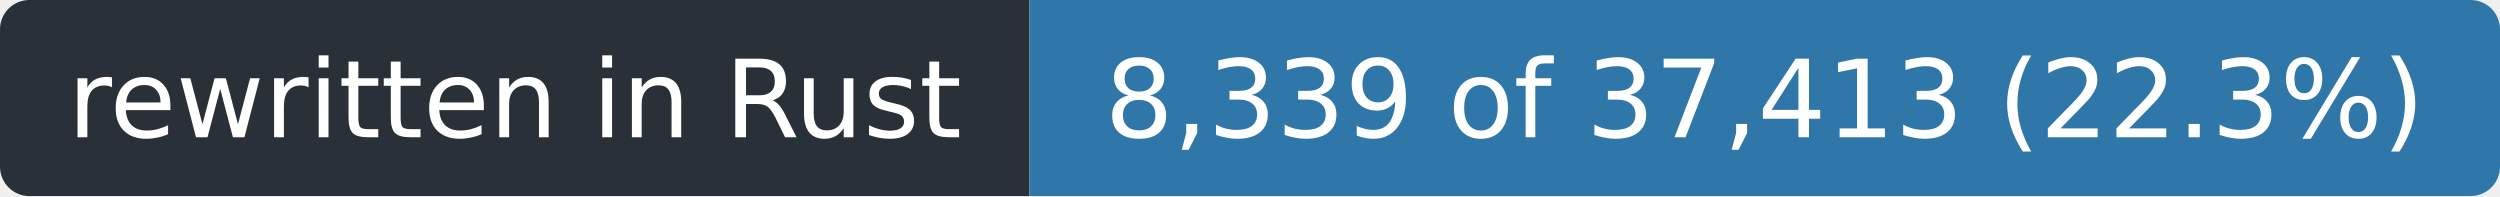
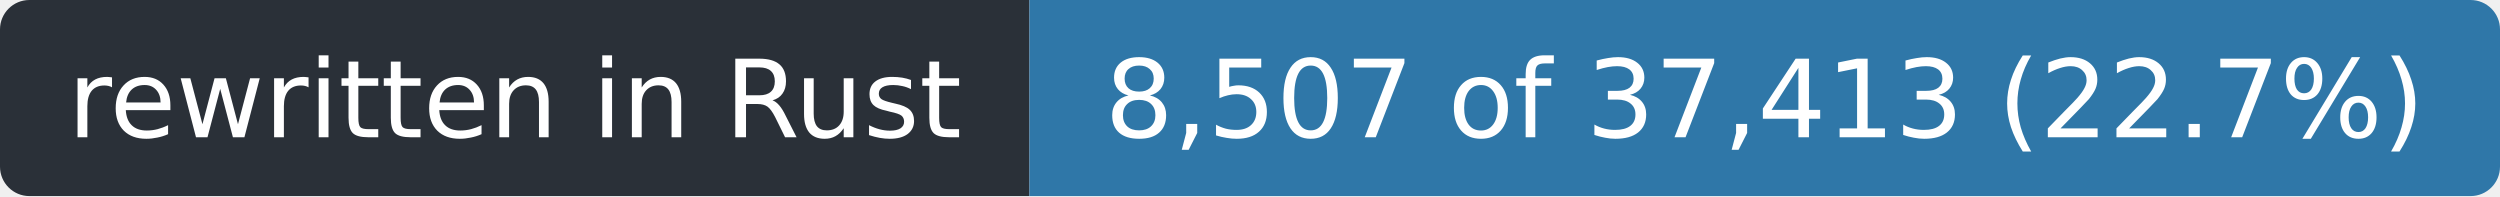
- <svg xmlns="http://www.w3.org/2000/svg" width="255" height="20" role="img" aria-label="rewritten in Rust: 8,339 of 37,413 (22.3%)">
+ <svg xmlns="http://www.w3.org/2000/svg" width="255" height="20" role="img" aria-label="rewritten in Rust: 8,507 of 37,413 (22.7%)">
  <clipPath id="r">
    <rect width="255" height="20" rx="3" />
  </clipPath>
  <g clip-path="url(#r)">
    <rect width="105" height="20" fill="#2a3038" />
    <rect x="105" width="150" height="20" fill="#2f77a8" />
  </g>
  <g fill="#fff" font-family="Verdana,Geneva,DejaVu Sans,sans-serif" font-size="11" text-anchor="middle">
    <text x="52.5" y="14" textLength="93">rewritten in Rust</text>
-     <text x="180.0" y="14" textLength="138">8,339 of 37,413 (22.3%)</text>
+     <text x="180.0" y="14" textLength="138">8,507 of 37,413 (22.7%)</text>
  </g>
</svg>
